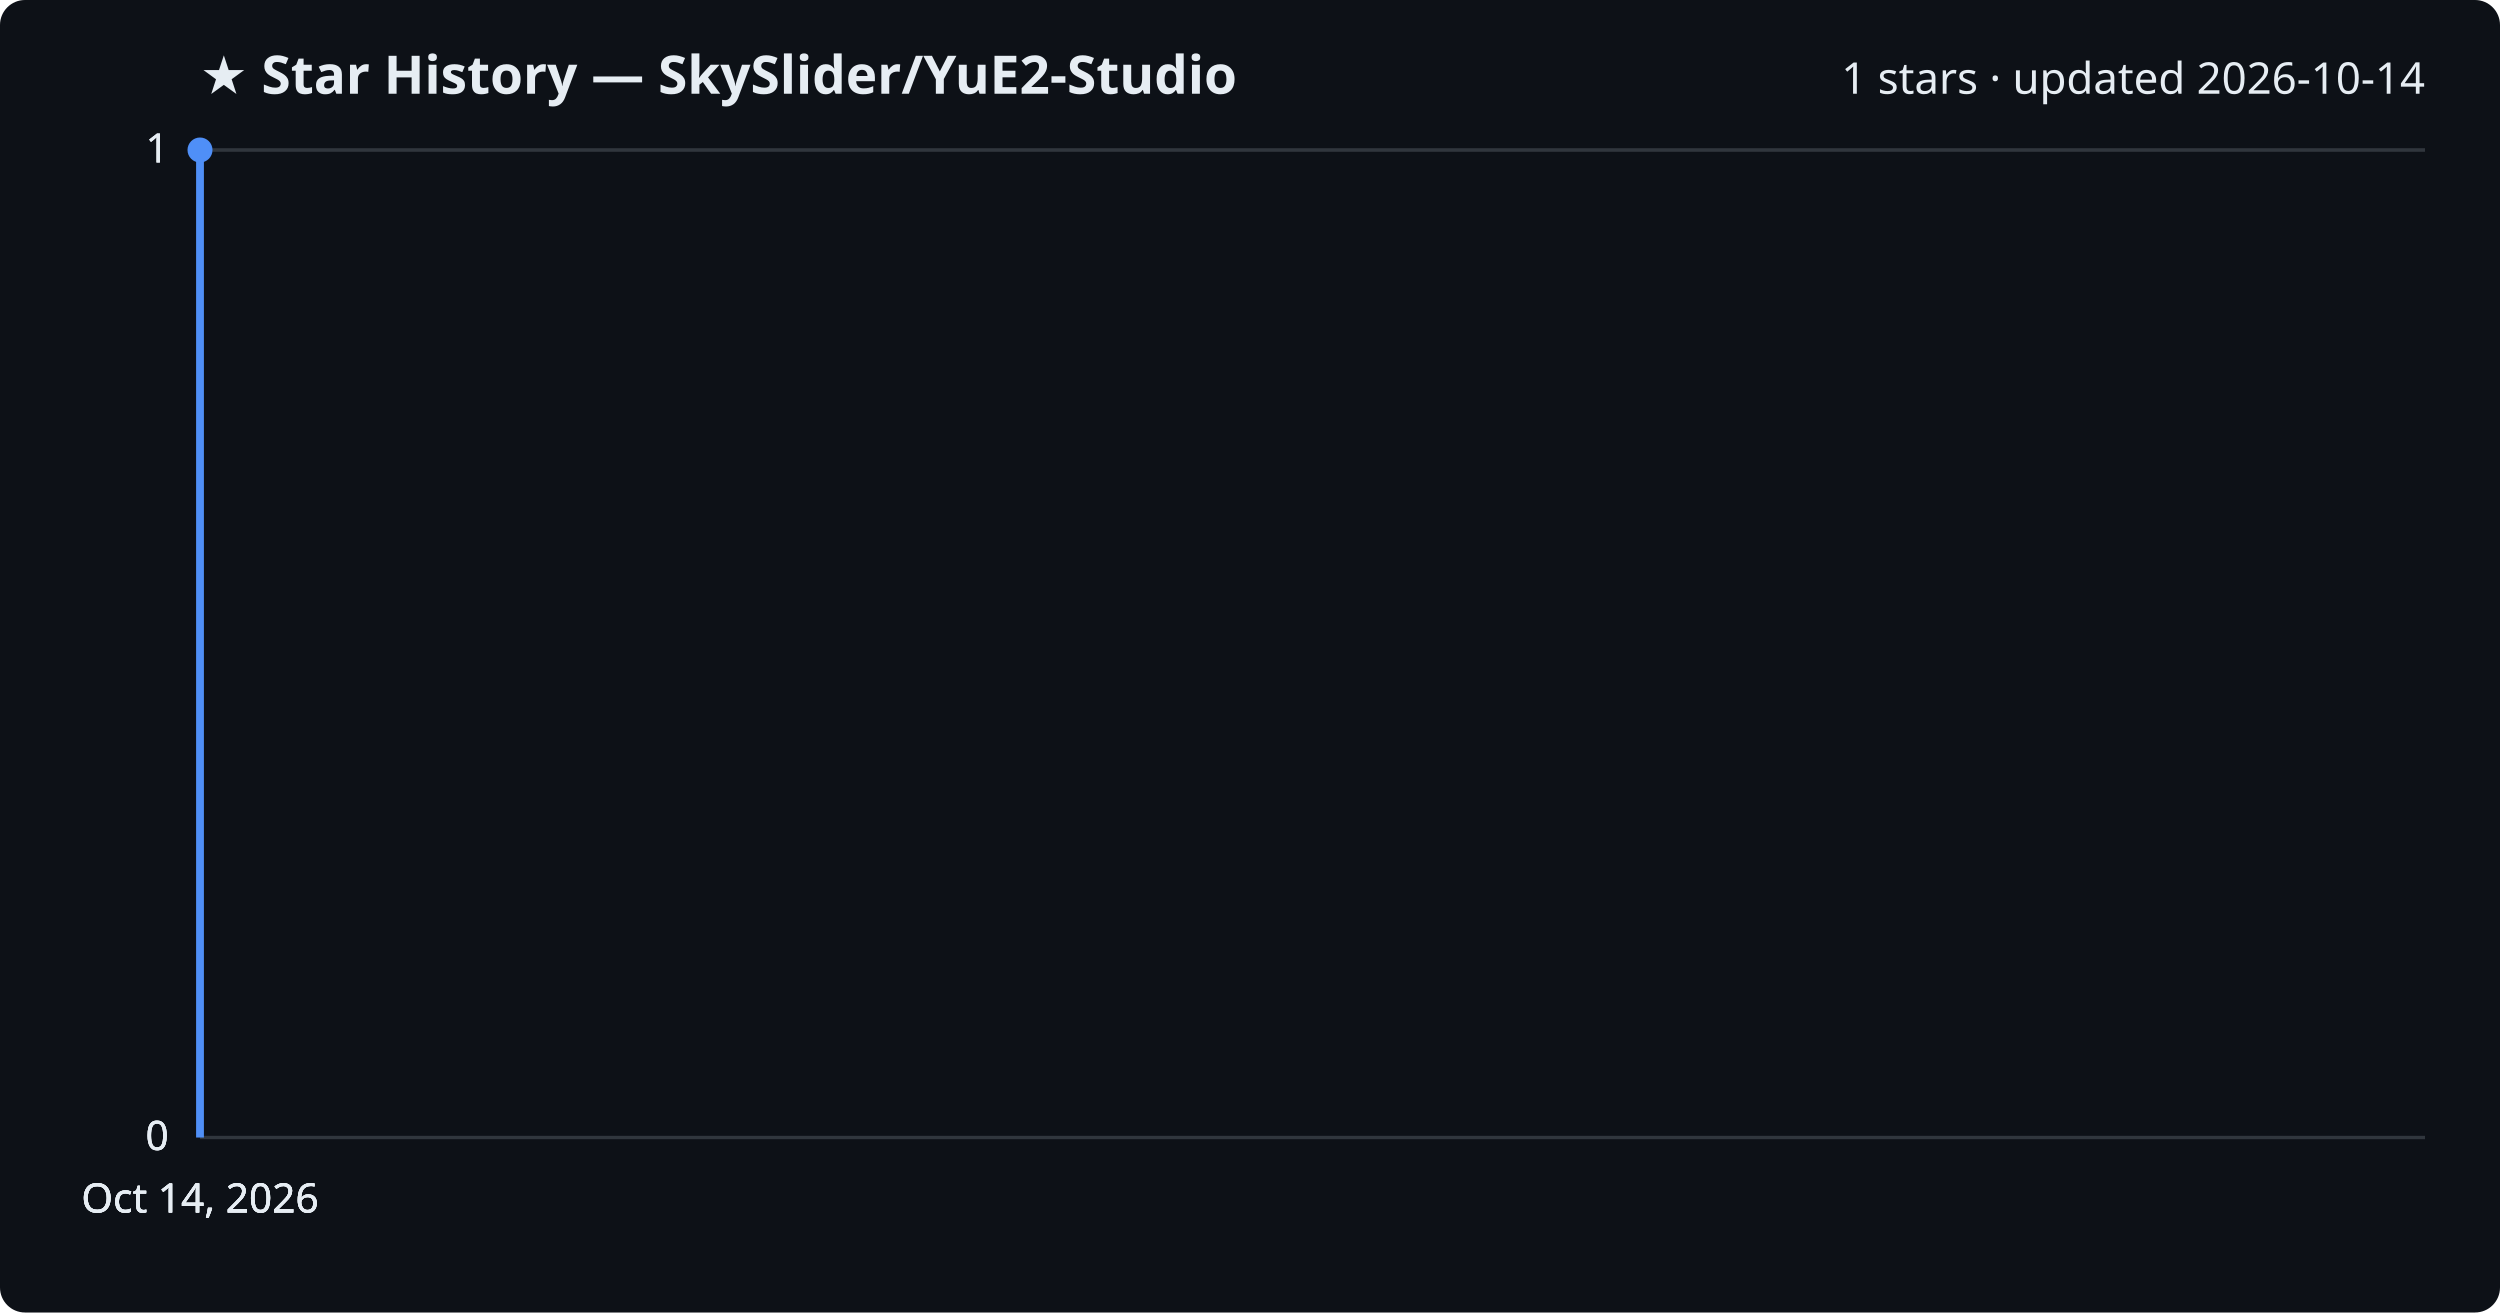
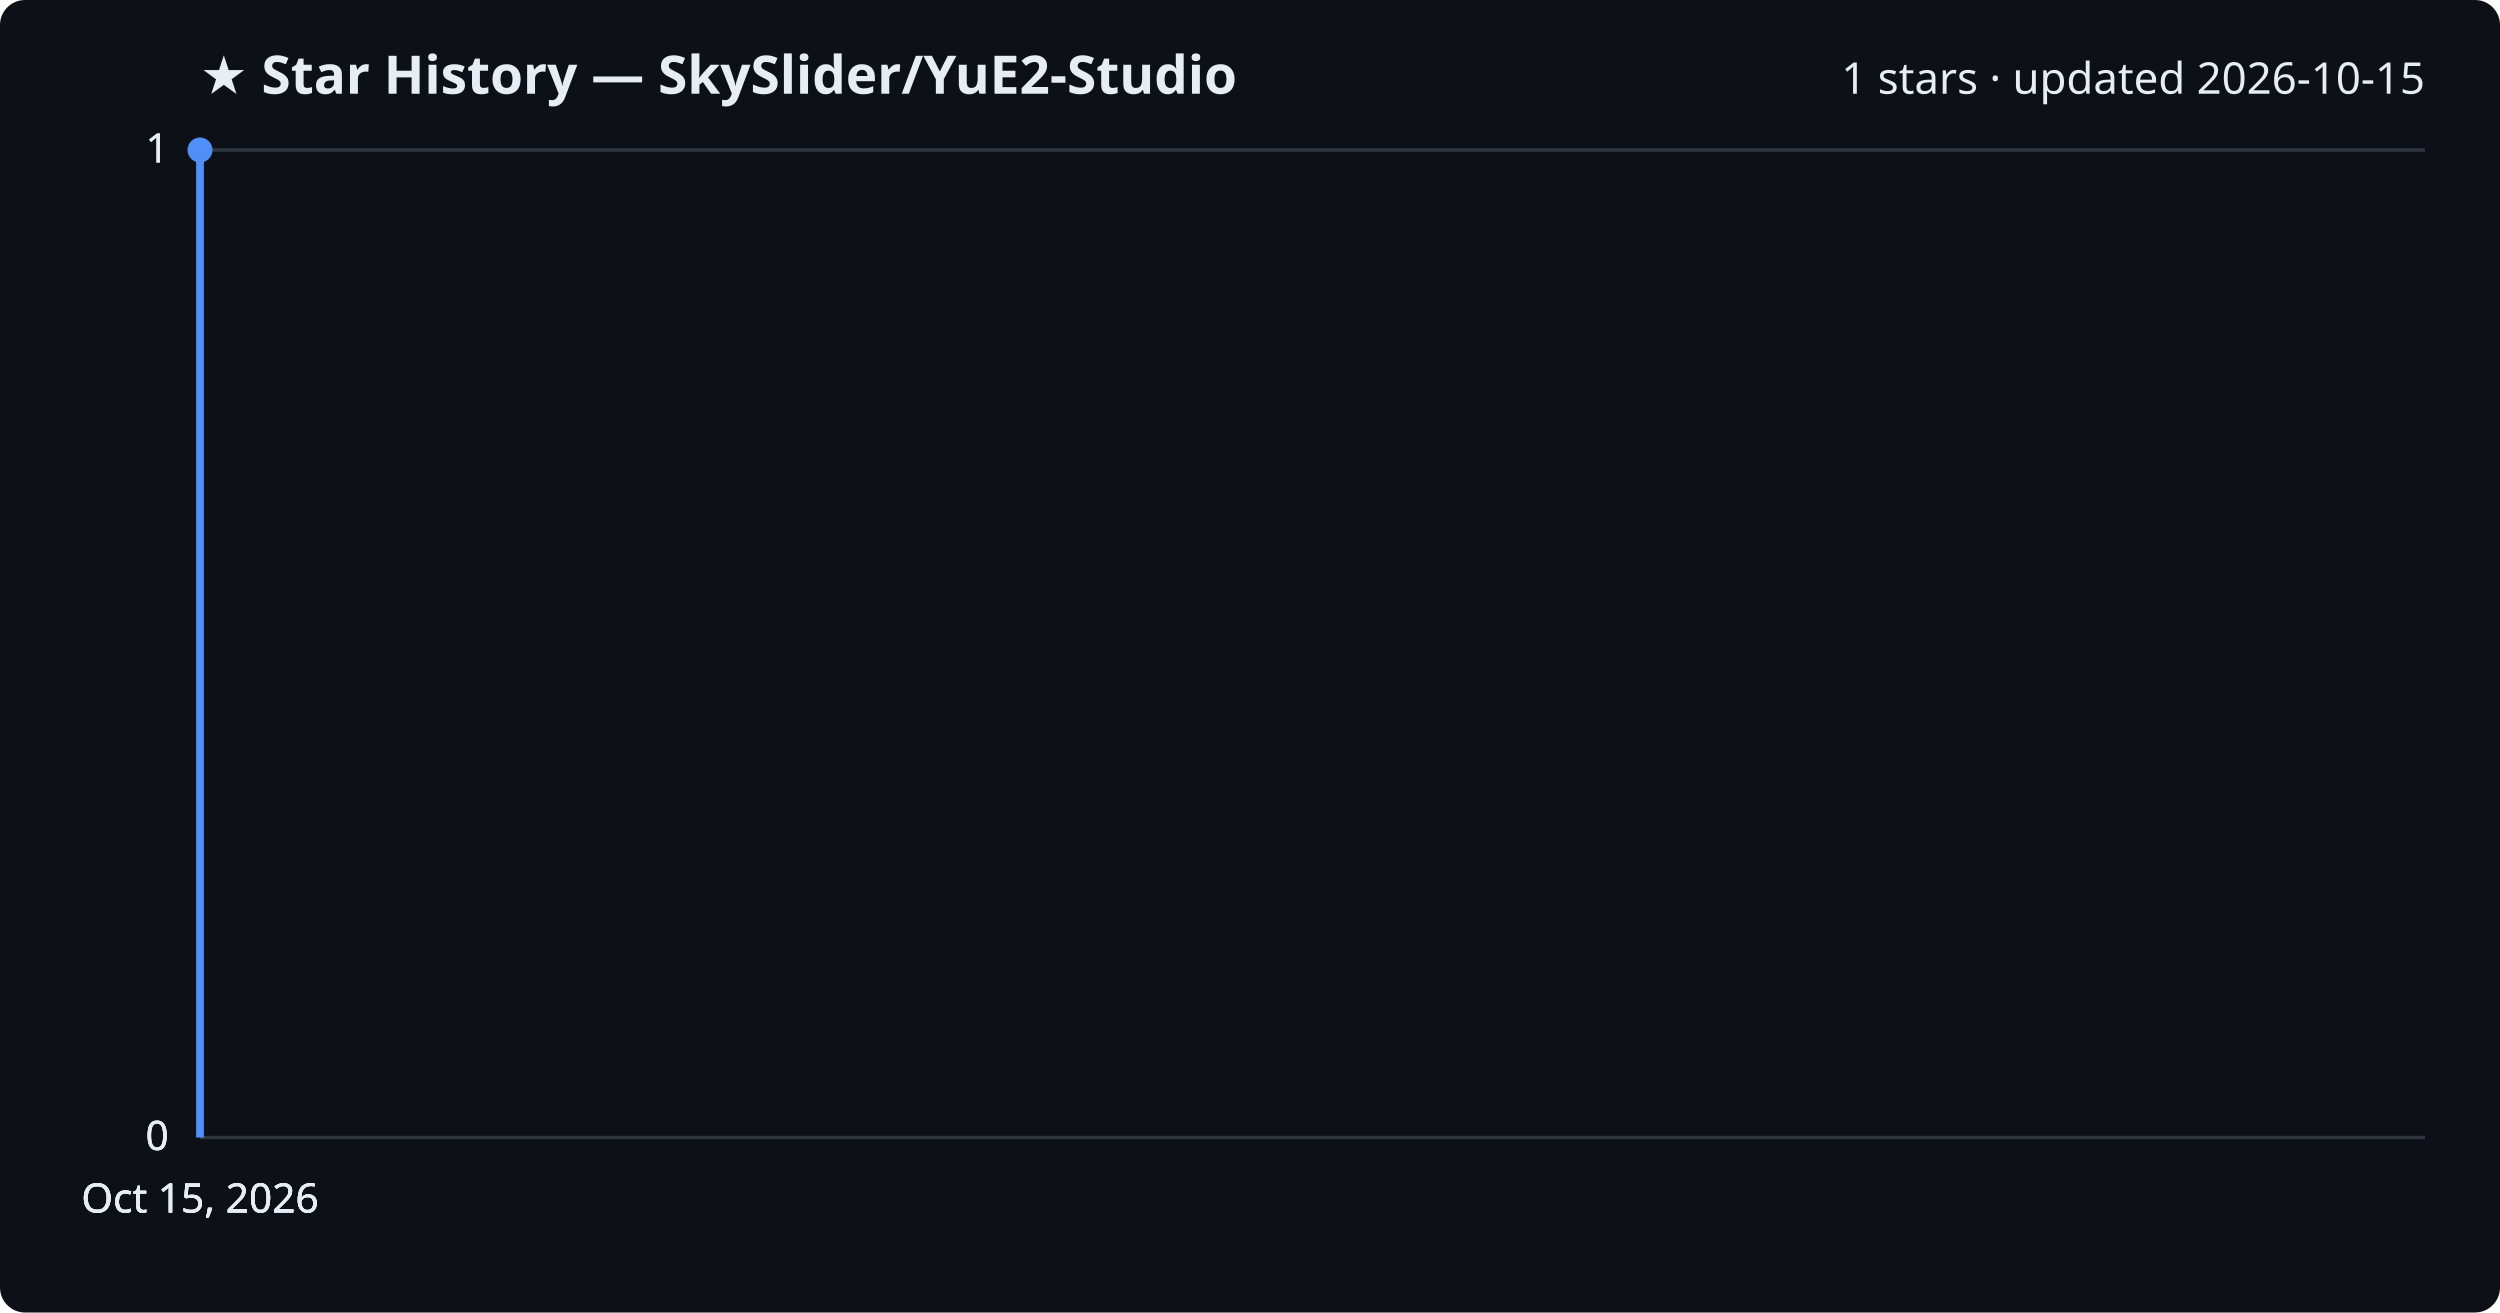
<svg xmlns="http://www.w3.org/2000/svg" viewBox="0 0 800 420" font-family="Segoe UI, sans-serif">
  <rect width="800" height="420" fill="#0d1117" rx="8" />
  <text x="64" y="30" fill="#e6edf3" font-size="17" font-weight="700">★ Star History — SkySlider/YuE2-Studio</text>
-   <text x="776" y="30" fill="#e6edf3" font-size="14" text-anchor="end">1 stars · updated 2026-10-14</text>
+   <text x="776" y="30" fill="#e6edf3" font-size="14" text-anchor="end">1 stars · updated 2026-10-15</text>
  <line x1="64" y1="364.0" x2="776" y2="364.0" stroke="#30363d" stroke-width="1" />
  <text x="54" y="368.0" fill="#e6edf3" font-size="13" text-anchor="end">0</text>
  <line x1="64" y1="364.0" x2="776" y2="364.0" stroke="#30363d" stroke-width="1" />
  <text x="54" y="368.0" fill="#e6edf3" font-size="13" text-anchor="end">0</text>
  <line x1="64" y1="364.0" x2="776" y2="364.0" stroke="#30363d" stroke-width="1" />
  <text x="54" y="368.0" fill="#e6edf3" font-size="13" text-anchor="end">0</text>
  <line x1="64" y1="48.0" x2="776" y2="48.0" stroke="#30363d" stroke-width="1" />
  <text x="54" y="52.0" fill="#e6edf3" font-size="13" text-anchor="end">1</text>
  <line x1="64" y1="48.0" x2="776" y2="48.0" stroke="#30363d" stroke-width="1" />
  <text x="54" y="52.0" fill="#e6edf3" font-size="13" text-anchor="end">1</text>
  <path d="M64.0,364.0 L64.0,48.0 L64.0,48.0" fill="none" stroke="#4f8ff7" stroke-width="2.5" stroke-linejoin="round" />
  <circle cx="64.0" cy="48.0" r="4" fill="#4f8ff7" />
-   <text x="64.0" y="388" fill="#e6edf3" font-size="13" text-anchor="middle">Oct 14, 2026</text>
-   <text x="64.0" y="388" fill="#e6edf3" font-size="13" text-anchor="middle">Oct 14, 2026</text>
-   <text x="64.0" y="388" fill="#e6edf3" font-size="13" text-anchor="middle">Oct 14, 2026</text>
-   <text x="64.0" y="388" fill="#e6edf3" font-size="13" text-anchor="middle">Oct 14, 2026</text>
+   <text x="64.0" y="388" fill="#e6edf3" font-size="13" text-anchor="middle">Oct 15, 2026</text>
+   <text x="64.0" y="388" fill="#e6edf3" font-size="13" text-anchor="middle">Oct 15, 2026</text>
+   <text x="64.0" y="388" fill="#e6edf3" font-size="13" text-anchor="middle">Oct 15, 2026</text>
+   <text x="64.0" y="388" fill="#e6edf3" font-size="13" text-anchor="middle">Oct 15, 2026</text>
</svg>
